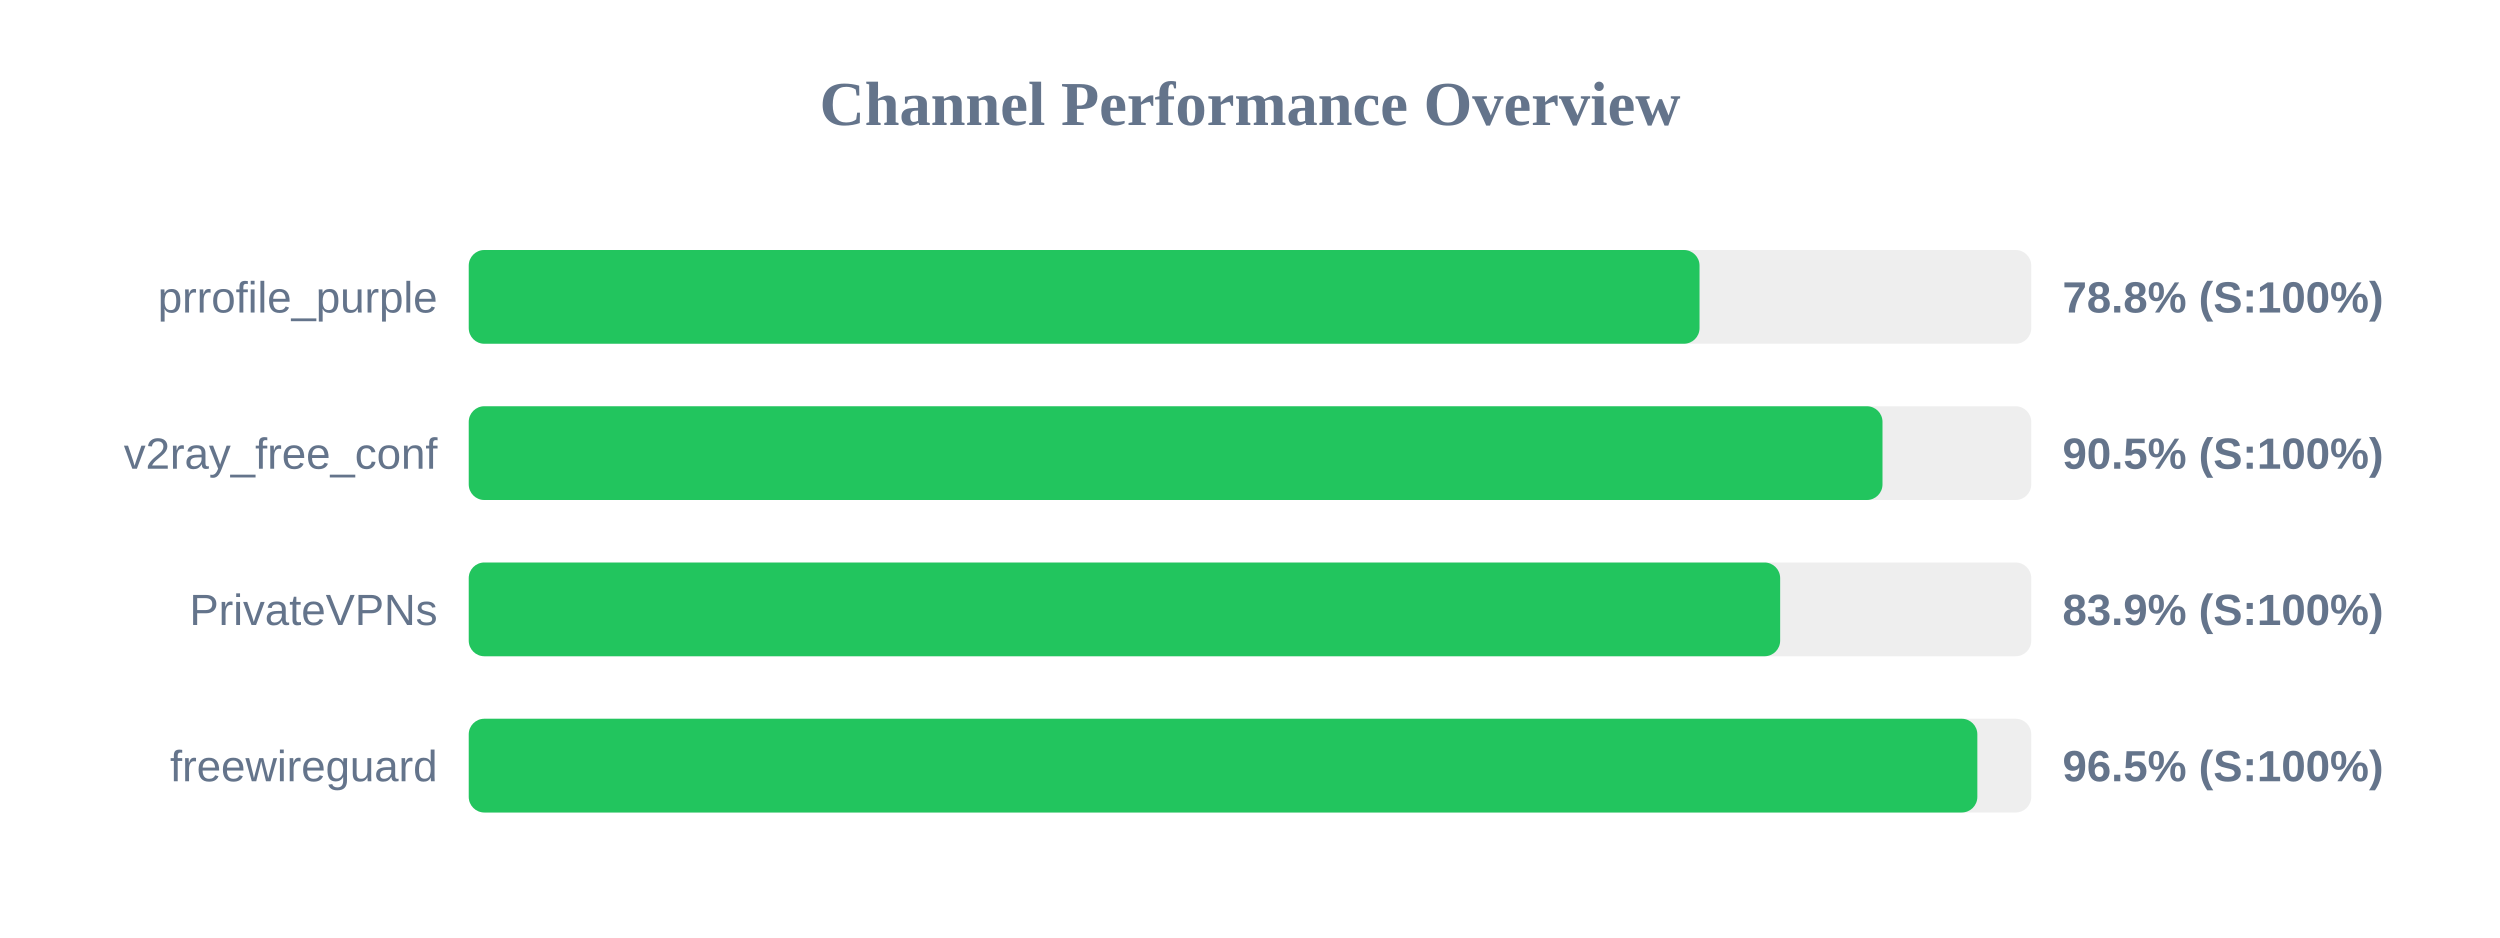
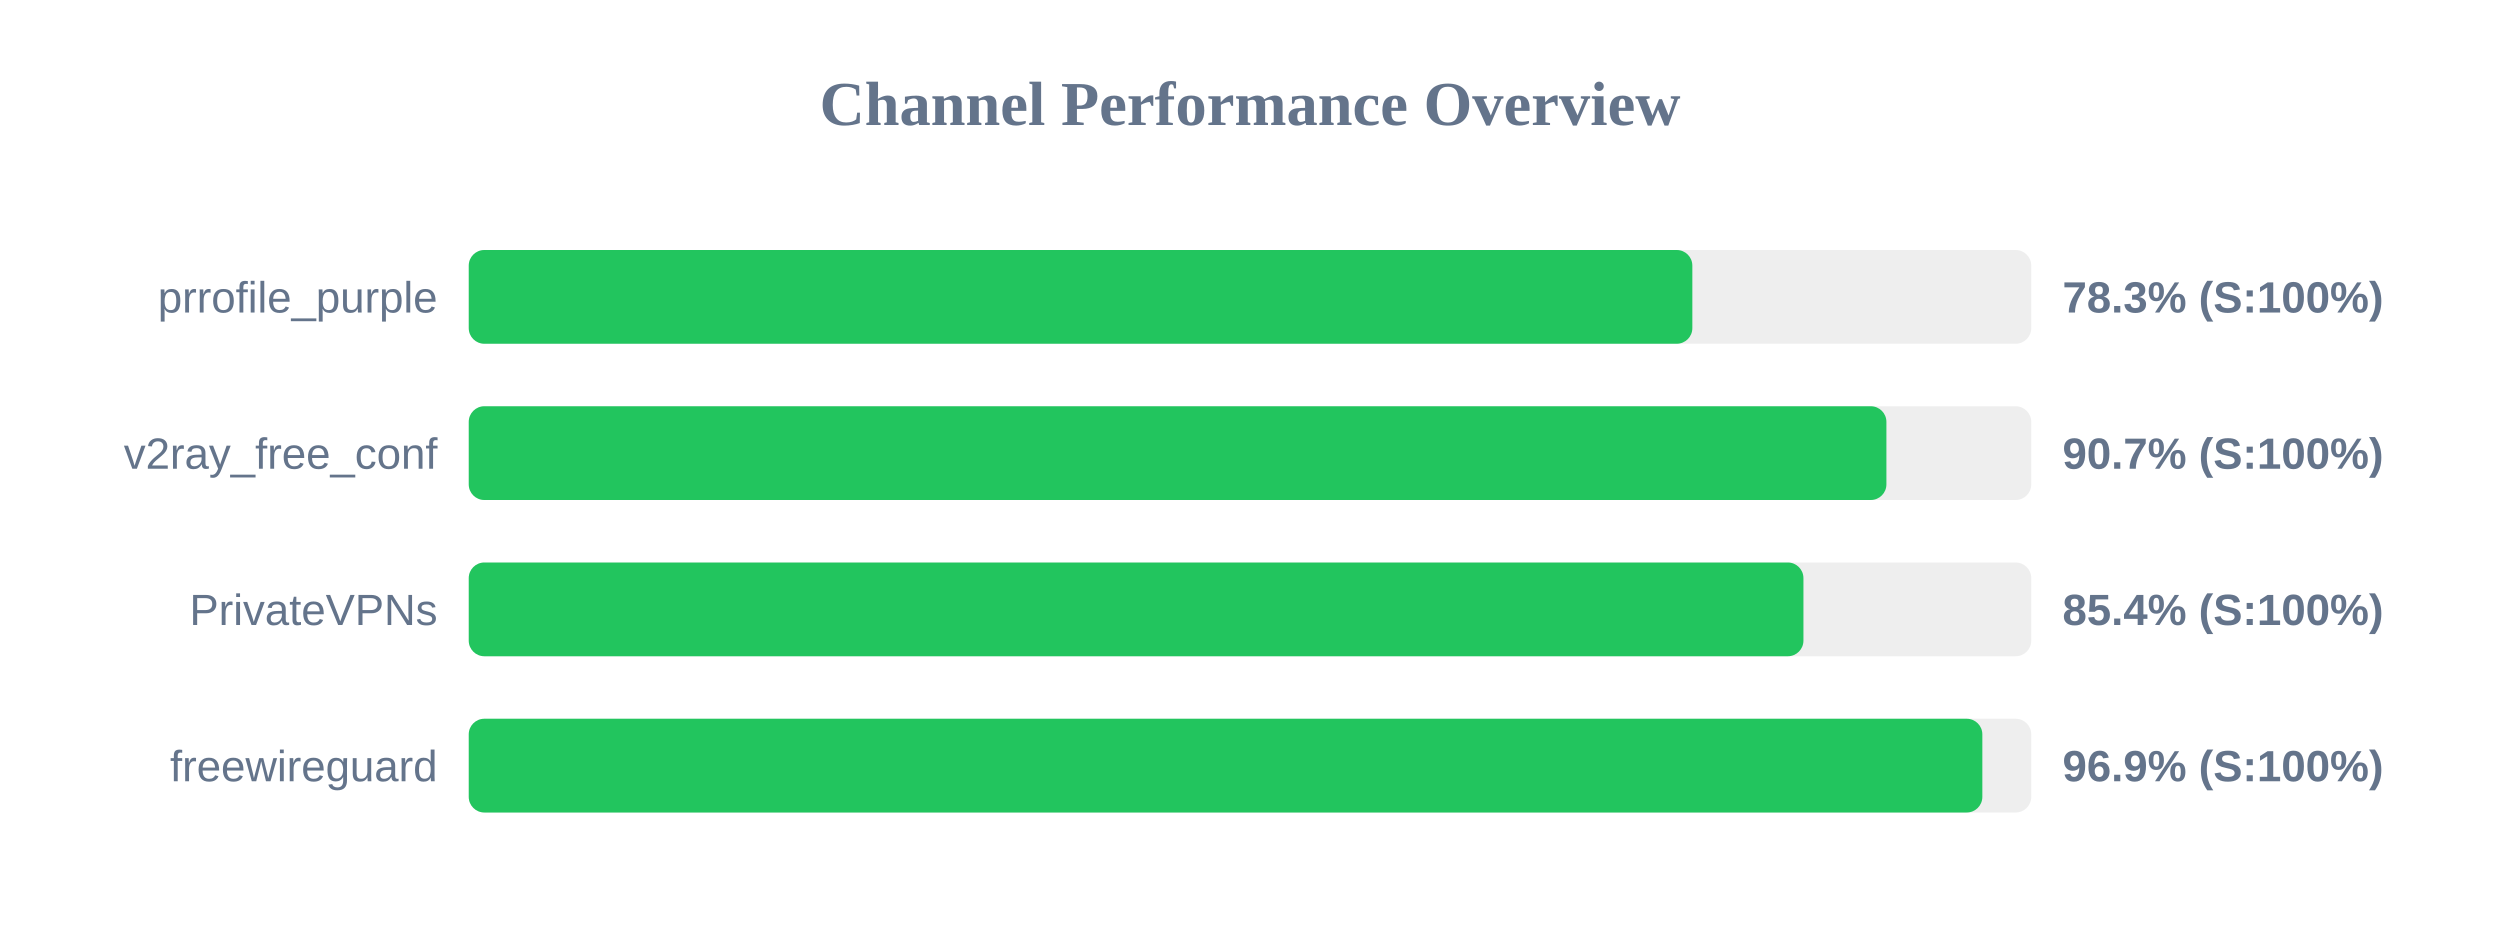
<svg xmlns="http://www.w3.org/2000/svg" width="800" height="300" version="1.1">
  <style>
        .row { font: 14px Arial; fill: #64748b; }
        .score { font: bold 14px Arial; fill: #64748b; }
    </style>
  <text x="400" y="40" text-anchor="middle" font-size="20px" font-weight="bold" fill="#64748b">Channel Performance Overview</text>
  <rect x="150" y="80" width="500" height="30" fill="#eee" rx="5" />
-   <rect x="150" y="80" width="393.85" height="30" fill="#22c55e" rx="5" />
+   <rect x="150" y="80" width="391.55" height="30" fill="#22c55e" rx="5" />
  <text x="140" y="100" text-anchor="end" class="row">prrofile_purple</text>
-   <text x="660" y="100" text-anchor="start" class="score">78.8% (S:100%)</text>
+   <text x="660" y="100" text-anchor="start" class="score">78.3% (S:100%)</text>
  <rect x="150" y="130" width="500" height="30" fill="#eee" rx="5" />
-   <rect x="150" y="130" width="452.4" height="30" fill="#22c55e" rx="5" />
+   <rect x="150" y="130" width="453.65" height="30" fill="#22c55e" rx="5" />
  <text x="140" y="150" text-anchor="end" class="row">v2ray_free_conf</text>
-   <text x="660" y="150" text-anchor="start" class="score">90.5% (S:100%)</text>
+   <text x="660" y="150" text-anchor="start" class="score">90.7% (S:100%)</text>
  <rect x="150" y="180" width="500" height="30" fill="#eee" rx="5" />
-   <rect x="150" y="180" width="419.65" height="30" fill="#22c55e" rx="5" />
+   <rect x="150" y="180" width="427.1" height="30" fill="#22c55e" rx="5" />
  <text x="140" y="200" text-anchor="end" class="row">PrivateVPNs</text>
-   <text x="660" y="200" text-anchor="start" class="score">83.9% (S:100%)</text>
+   <text x="660" y="200" text-anchor="start" class="score">85.4% (S:100%)</text>
  <rect x="150" y="230" width="500" height="30" fill="#eee" rx="5" />
-   <rect x="150" y="230" width="482.75" height="30" fill="#22c55e" rx="5" />
+   <rect x="150" y="230" width="484.35" height="30" fill="#22c55e" rx="5" />
  <text x="140" y="250" text-anchor="end" class="row">freewireguard</text>
-   <text x="660" y="250" text-anchor="start" class="score">96.5% (S:100%)</text>
+   <text x="660" y="250" text-anchor="start" class="score">96.9% (S:100%)</text>
</svg>
